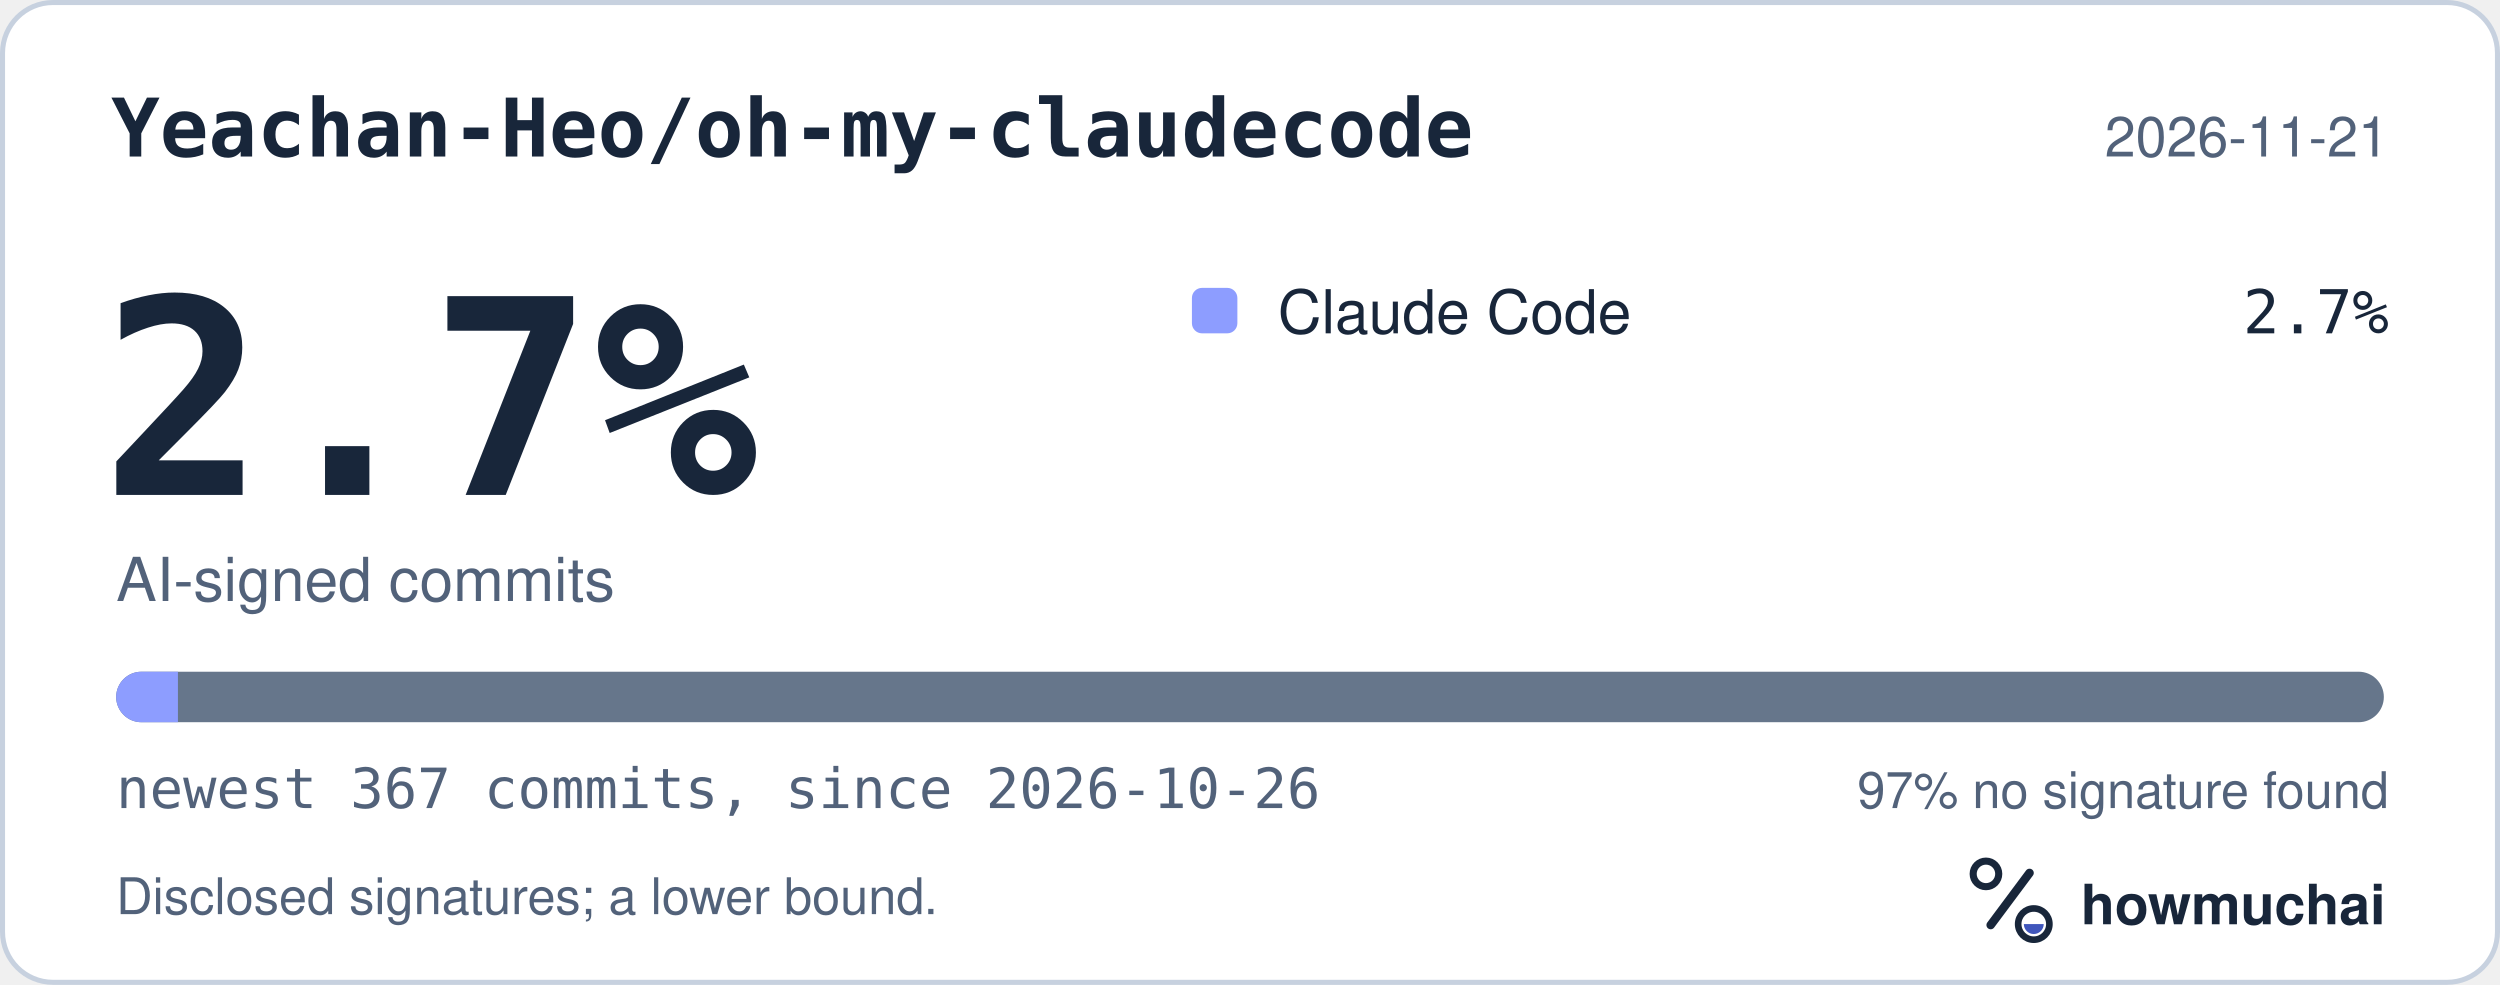
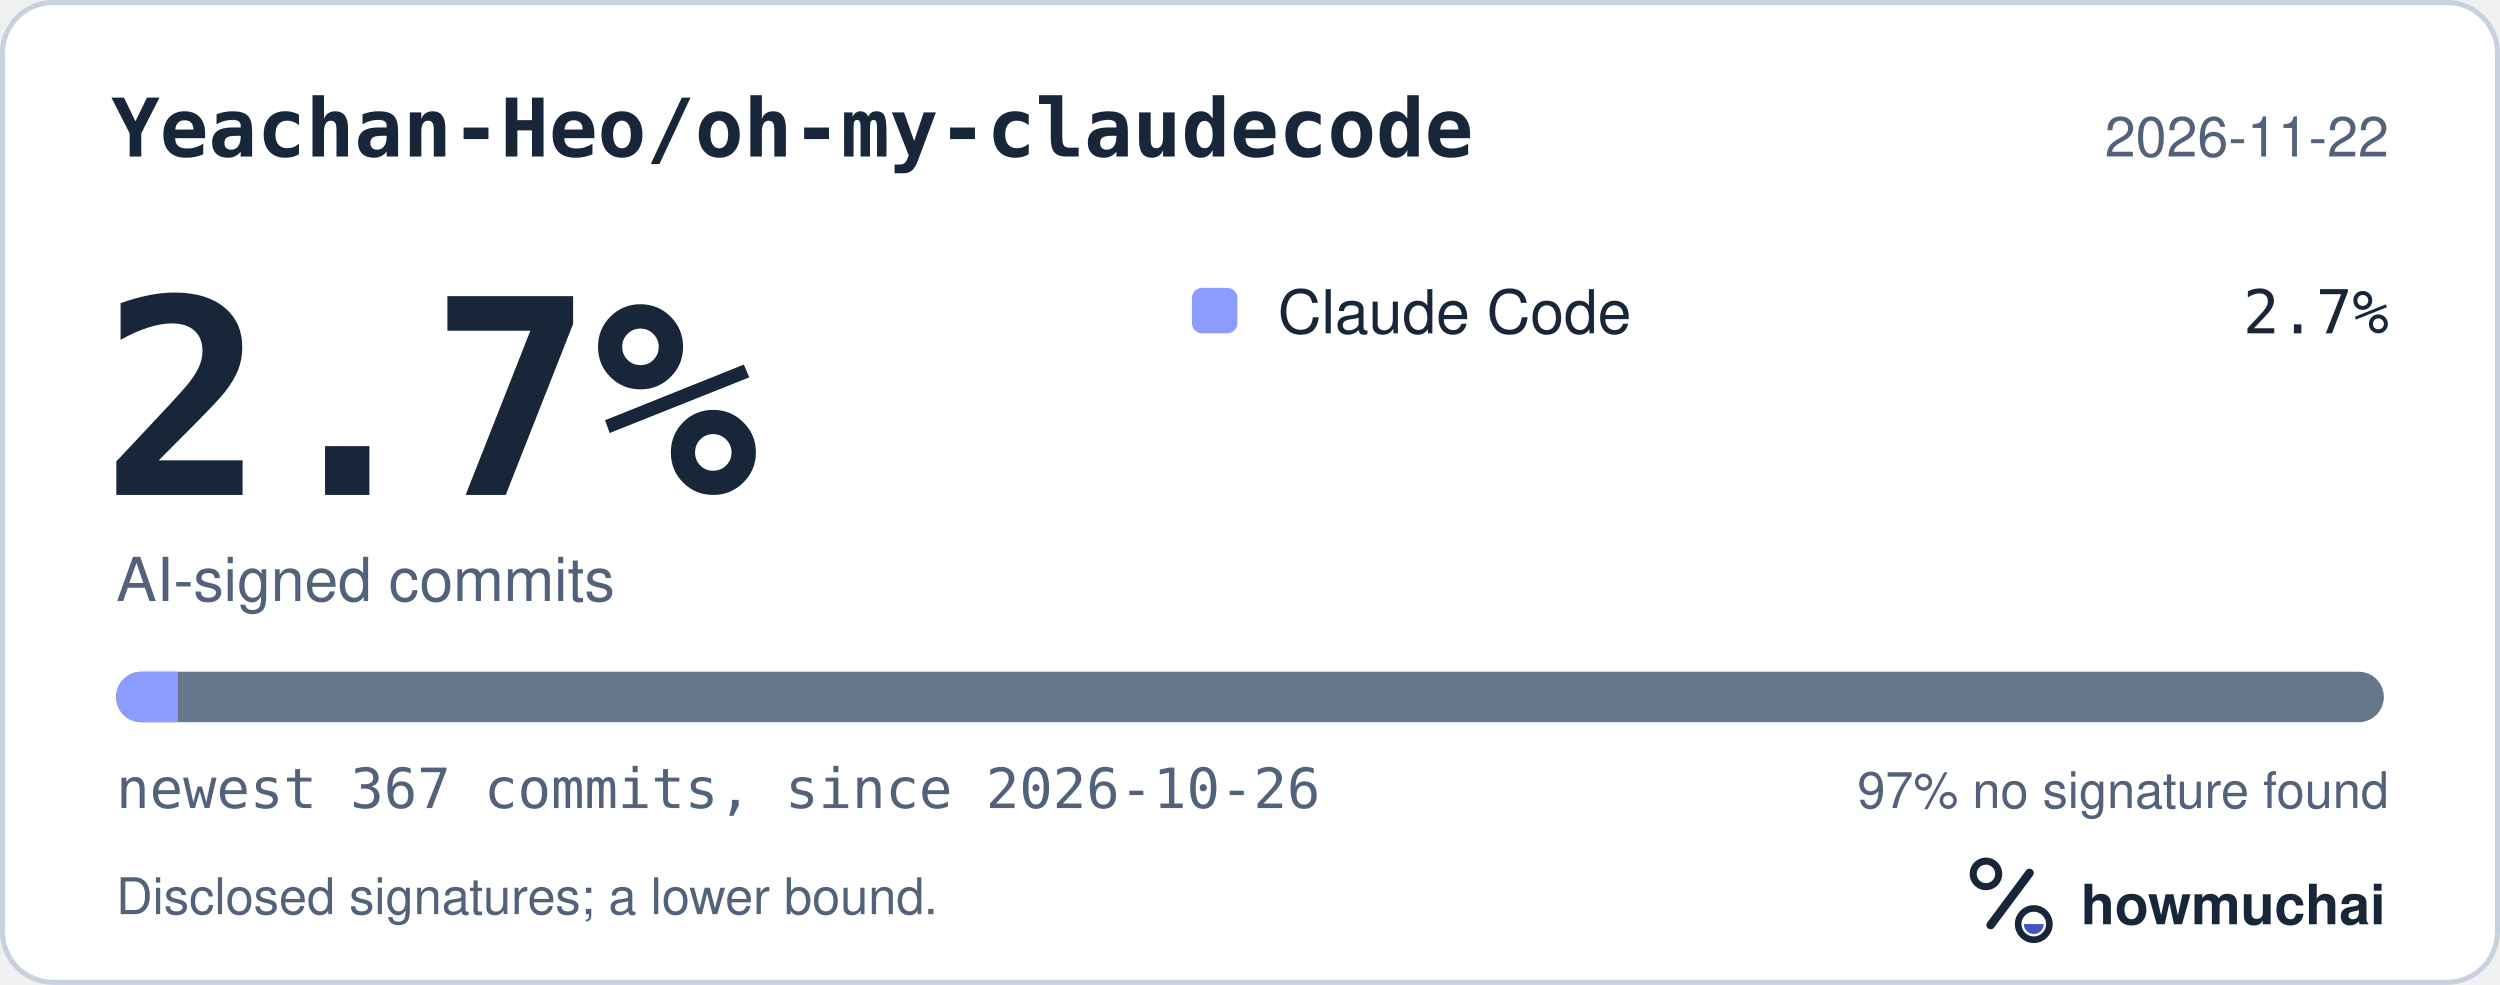
<svg xmlns="http://www.w3.org/2000/svg" width="495" height="195" viewBox="0 0 495 195" role="img" aria-labelledby="hm-t hm-d">
  <rect x="0.5" y="0.5" width="494" height="194" rx="10" fill="#FFFFFF" stroke="#C7D1DF" />
  <text x="22" y="31" fill="#18263A" font-family="ui-monospace, SF Mono, Menlo, Consolas, IBM Plex Mono, monospace" font-size="16" font-weight="600">Yeachan-Heo/oh-my-claudecode</text>
-   <text x="473" y="31" fill="#52627A" font-family="-apple-system, BlinkMacSystemFont, Segoe UI, Helvetica, Arial, Fira Sans, sans-serif" font-size="11" text-anchor="end">2026-11-21</text>
+   <text x="473" y="31" fill="#52627A" font-family="-apple-system, BlinkMacSystemFont, Segoe UI, Helvetica, Arial, Fira Sans, sans-serif" font-size="11" text-anchor="end">2026-11-22</text>
  <text x="20" y="98" fill="#18263A" font-family="ui-monospace, SF Mono, Menlo, Consolas, IBM Plex Mono, monospace" font-size="54" font-weight="700">2.7%</text>
  <text x="23" y="119" fill="#52627A" font-family="-apple-system, BlinkMacSystemFont, Segoe UI, Helvetica, Arial, Fira Sans, sans-serif" font-size="12">AI-signed commits</text>
  <rect x="236" y="57" width="9" height="9" rx="2" fill="#8D9DFF" />
  <text x="253" y="66" fill="#18263A" font-family="-apple-system, BlinkMacSystemFont, Segoe UI, Helvetica, Arial, Fira Sans, sans-serif" font-size="12">Claude Code</text>
  <text x="473" y="66" fill="#18263A" font-family="ui-monospace, SF Mono, Menlo, Consolas, IBM Plex Mono, monospace" font-size="12" text-anchor="end">2.7%</text>
  <defs>
    <clipPath id="hm-bar">
      <rect x="23" y="133" width="449" height="10" rx="5" />
    </clipPath>
  </defs>
  <rect x="23" y="133" width="449" height="10" rx="5" fill="#66768B" />
  <g clip-path="url(#hm-bar)">
    <rect x="23.00" y="133" width="12.23" height="10" fill="#8D9DFF" />
  </g>
  <text x="23" y="160" fill="#52627A" font-family="ui-monospace, SF Mono, Menlo, Consolas, IBM Plex Mono, monospace" font-size="11">newest 367 commits, since 2026-10-26</text>
  <text x="473" y="160" fill="#52627A" font-family="-apple-system, BlinkMacSystemFont, Segoe UI, Helvetica, Arial, Fira Sans, sans-serif" font-size="10" text-anchor="end">97% no signature found</text>
  <text x="23" y="181" fill="#52627A" font-family="-apple-system, BlinkMacSystemFont, Segoe UI, Helvetica, Arial, Fira Sans, sans-serif" font-size="10">Disclosed signatures; a lower bound.</text>
  <g transform="translate(386 166) scale(0.046875)">
    <circle cx="154" cy="150" r="54" fill="none" stroke="#18263A" stroke-width="30" />
    <path d="M174 366 338 146" fill="none" stroke="#18263A" stroke-width="36" stroke-linecap="round" />
    <circle cx="356" cy="362" r="66" fill="none" stroke="#18263A" stroke-width="28" />
    <path d="M314 362a42 42 0 0 0 84 0Z" fill="#4056BC" />
  </g>
  <text x="412" y="183" fill="#18263A" font-family="-apple-system, BlinkMacSystemFont, Segoe UI, Helvetica, Arial, Fira Sans, sans-serif" font-size="11" font-weight="650">howmuchai</text>
</svg>
